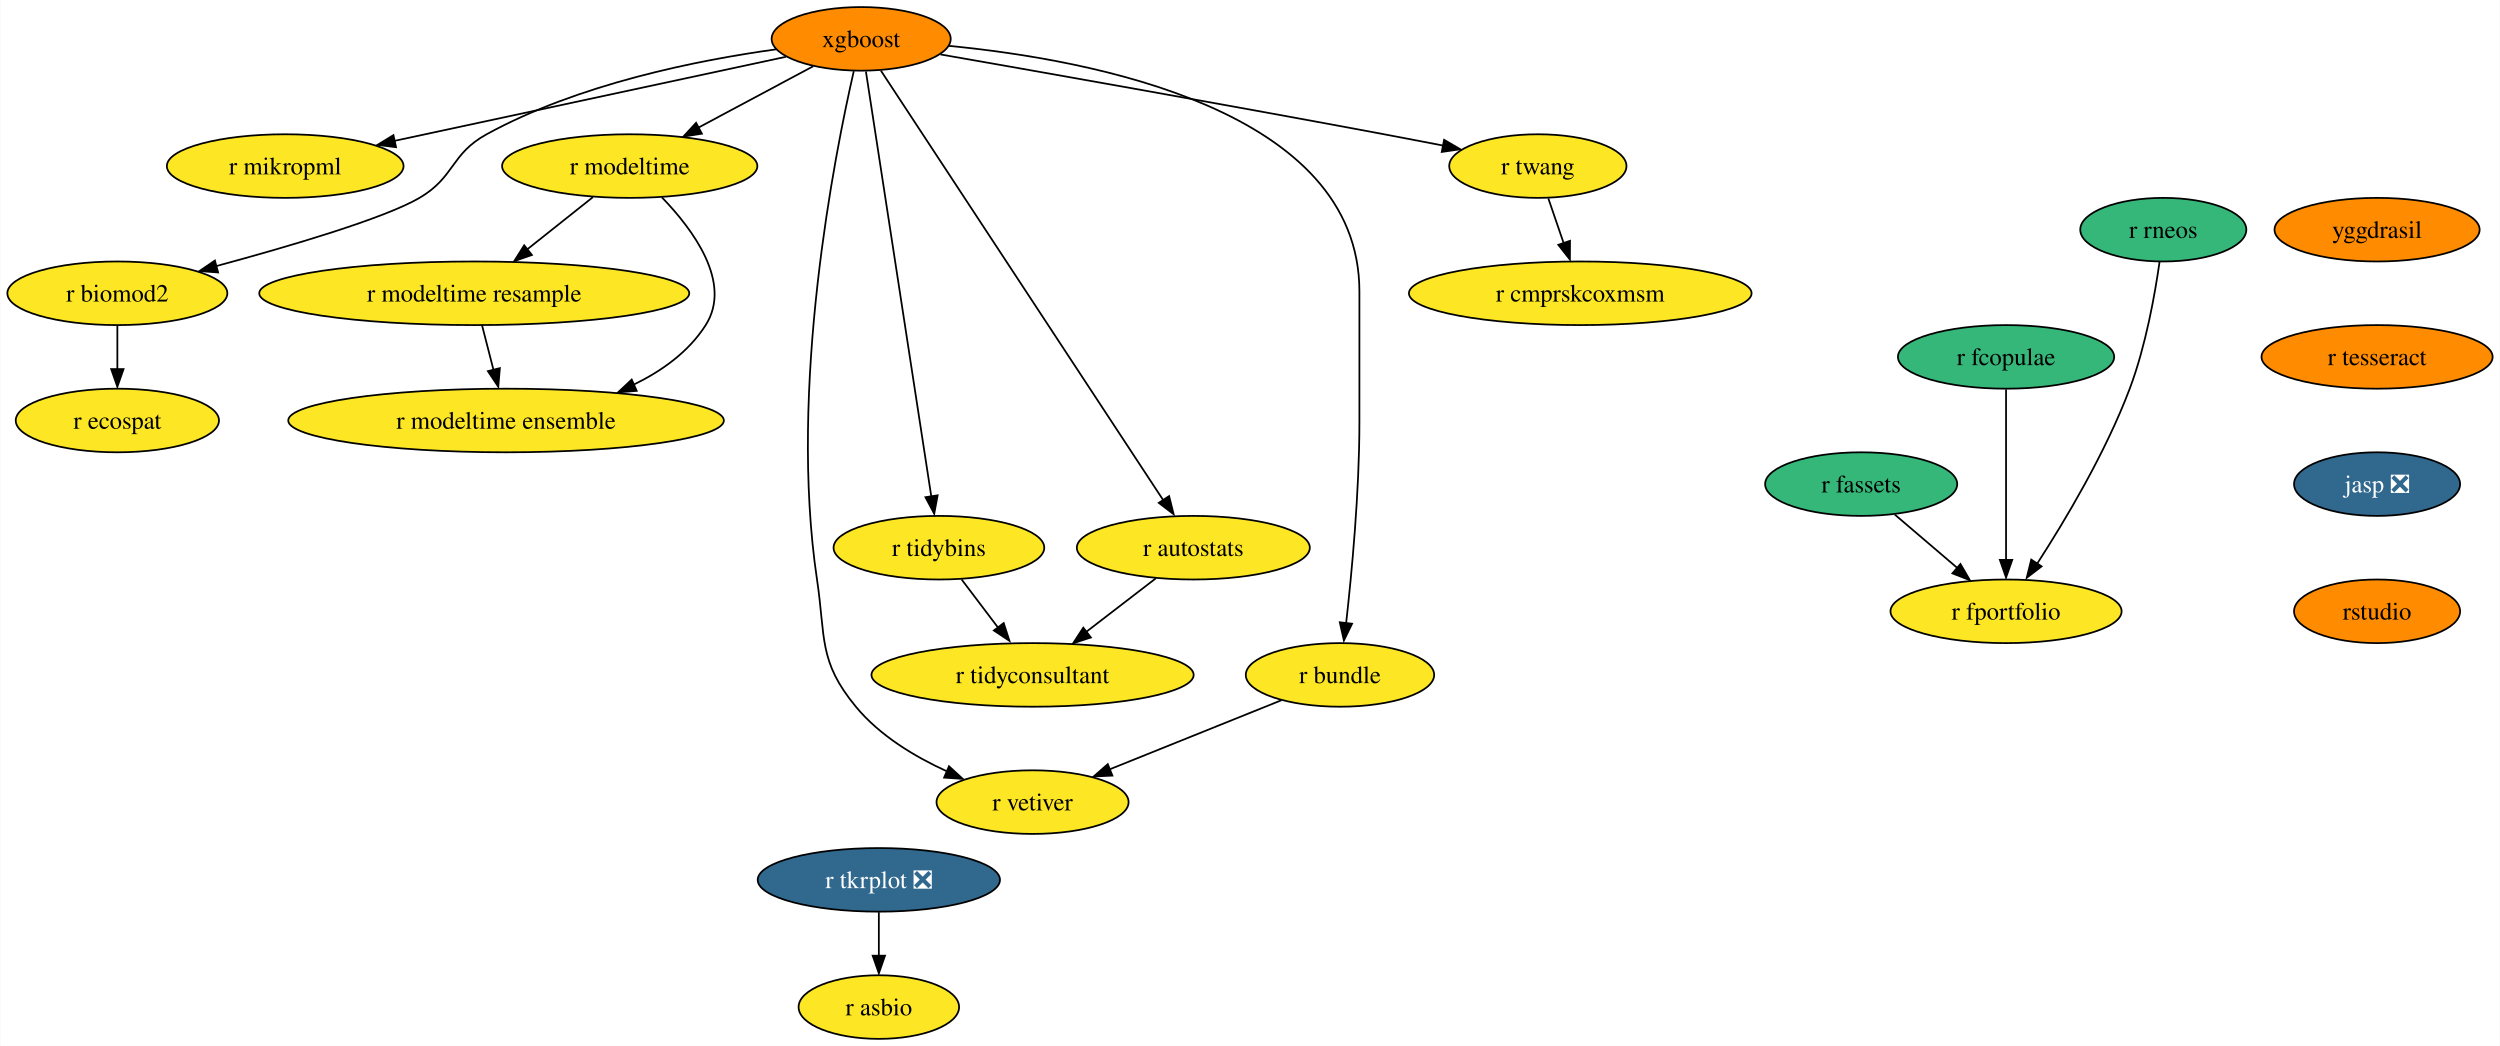
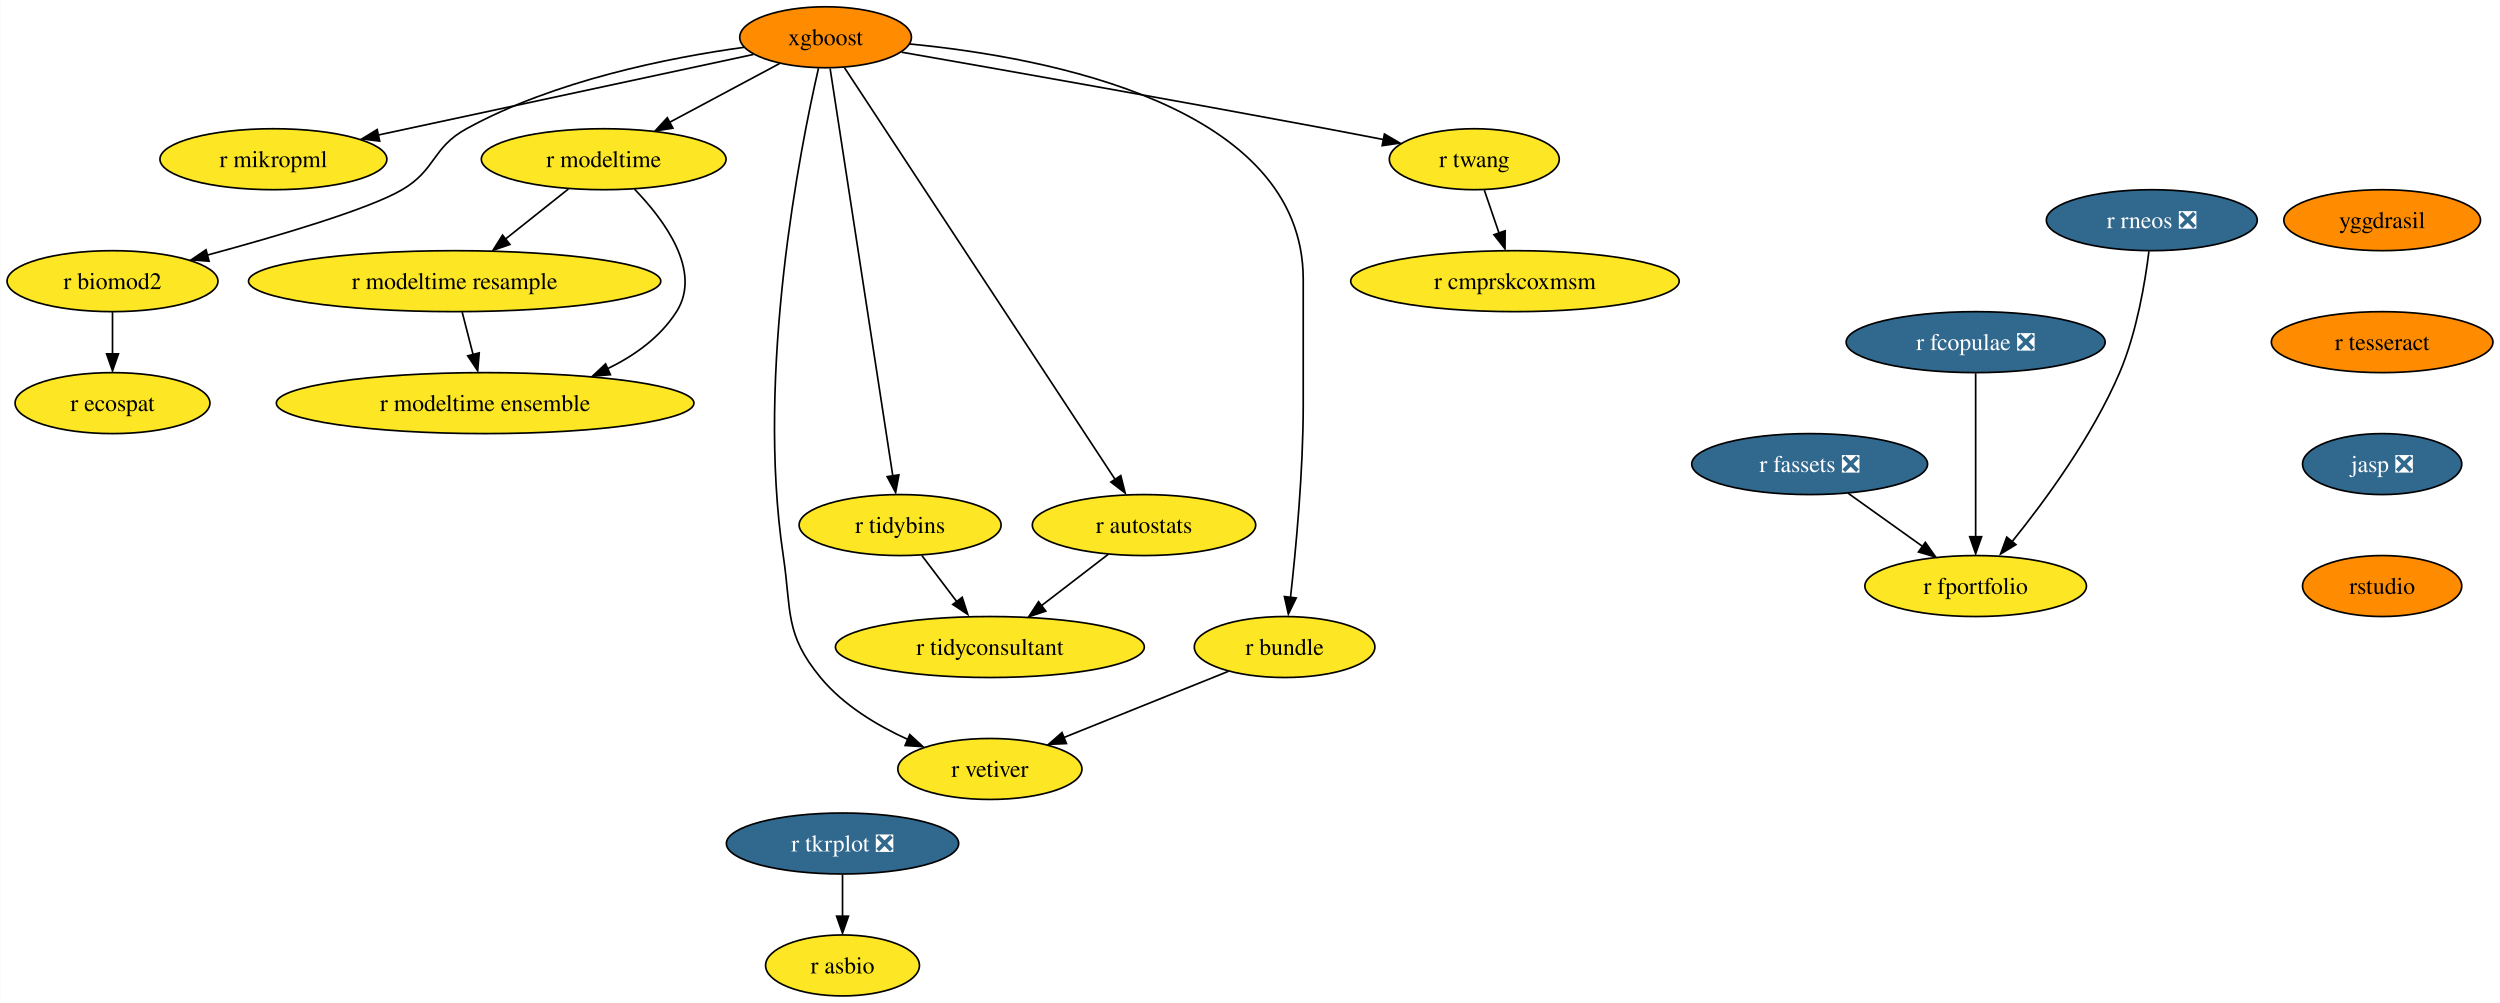
- <svg xmlns="http://www.w3.org/2000/svg" xmlns:xlink="http://www.w3.org/1999/xlink" width="1415pt" height="592pt" viewBox="0.00 0.00 1414.67 592.00">
+ <svg xmlns="http://www.w3.org/2000/svg" xmlns:xlink="http://www.w3.org/1999/xlink" width="1476pt" height="592pt" viewBox="0.00 0.00 1475.67 592.00">
  <g id="graph0" class="graph" transform="scale(1 1) rotate(0) translate(4 588)">
-     <polygon fill="white" stroke="none" points="-4,4 -4,-588 1410.67,-588 1410.67,4 -4,4" />
+     <polygon fill="white" stroke="none" points="-4,4 -4,-588 1471.67,-588 1471.67,4 -4,4" />
    <g id="node1" class="node">
      <g id="a_node1">
        <a xlink:href="https://github.com/conda-forge/xgboost-feedstock" xlink:title="xgboost">
          <ellipse fill="#ff8c00" stroke="black" cx="483.26" cy="-566" rx="50.68" ry="18" />
          <text text-anchor="middle" x="483.26" y="-561.33" font-family="Times,serif" font-size="14.00">xgboost</text>
        </a>
      </g>
    </g>
    <g id="node2" class="node">
      <g id="a_node2">
        <a xlink:href="https://github.com/conda-forge/r-mikropml-feedstock" xlink:title="r mikropml">
          <ellipse fill="#fde725" stroke="black" cx="157.26" cy="-494" rx="66.99" ry="18" />
          <text text-anchor="middle" x="157.26" y="-489.32" font-family="Times,serif" font-size="14.00">r mikropml</text>
        </a>
      </g>
    </g>
    <g id="edge1" class="edge">
      <path fill="none" stroke="black" d="M440.64,-555.85C384.07,-543.7 283.8,-522.17 218.96,-508.25" />
      <polygon fill="black" stroke="black" points="219.99,-504.68 209.47,-506 218.52,-511.52 219.99,-504.68" />
    </g>
    <g id="node3" class="node">
      <g id="a_node3">
        <a xlink:href="https://github.com/conda-forge/r-biomod2-feedstock" xlink:title="r biomod2">
          <ellipse fill="#fde725" stroke="black" cx="62.26" cy="-422" rx="62.26" ry="18" />
          <text text-anchor="middle" x="62.26" y="-417.32" font-family="Times,serif" font-size="14.00">r biomod2</text>
        </a>
      </g>
    </g>
    <g id="edge2" class="edge">
      <path fill="none" stroke="black" d="M435.24,-560.09C390.52,-553.92 323.15,-540.46 271.26,-512 250.86,-500.81 253.34,-487.75 233.26,-476 213.53,-464.46 160.05,-448.69 118.1,-437.36" />
      <polygon fill="black" stroke="black" points="119.28,-433.78 108.71,-434.58 117.47,-440.54 119.28,-433.78" />
    </g>
    <g id="node4" class="node">
      <g id="a_node4">
        <a xlink:href="https://github.com/conda-forge/r-modeltime-feedstock" xlink:title="r modeltime">
          <ellipse fill="#fde725" stroke="black" cx="352.26" cy="-494" rx="72.25" ry="18" />
          <text text-anchor="middle" x="352.26" y="-489.32" font-family="Times,serif" font-size="14.00">r modeltime</text>
        </a>
      </g>
    </g>
    <g id="edge3" class="edge">
      <path fill="none" stroke="black" d="M456.11,-550.5C437.35,-540.47 412.11,-526.98 391.2,-515.81" />
      <polygon fill="black" stroke="black" points="393.11,-512.33 382.64,-510.7 389.81,-518.5 393.11,-512.33" />
    </g>
    <g id="node5" class="node">
      <g id="a_node5">
        <a xlink:href="https://github.com/conda-forge/r-vetiver-feedstock" xlink:title="r vetiver">
          <ellipse fill="#fde725" stroke="black" cx="580.26" cy="-134" rx="54.36" ry="18" />
          <text text-anchor="middle" x="580.26" y="-129.32" font-family="Times,serif" font-size="14.00">r vetiver</text>
        </a>
      </g>
    </g>
    <g id="edge4" class="edge">
      <path fill="none" stroke="black" d="M479.07,-547.71C468.38,-501.05 442.01,-368.77 458.26,-260 463.2,-226.91 458.96,-213.81 480.26,-188 493.66,-171.76 513.36,-159.83 531.74,-151.45" />
      <polygon fill="black" stroke="black" points="532.96,-154.31 540.77,-147.15 530.2,-147.87 532.96,-154.31" />
    </g>
    <g id="node6" class="node">
      <g id="a_node6">
        <a xlink:href="https://github.com/conda-forge/r-tidybins-feedstock" xlink:title="r tidybins">
          <ellipse fill="#fde725" stroke="black" cx="527.26" cy="-278" rx="59.63" ry="18" />
          <text text-anchor="middle" x="527.26" y="-273.32" font-family="Times,serif" font-size="14.00">r tidybins</text>
        </a>
      </g>
    </g>
    <g id="edge5" class="edge">
      <path fill="none" stroke="black" d="M485.94,-547.54C493.32,-499.56 513.97,-365.39 522.97,-306.88" />
      <polygon fill="black" stroke="black" points="526.54,-307.65 524.61,-297.23 519.63,-306.58 526.54,-307.65" />
    </g>
    <g id="node7" class="node">
      <g id="a_node7">
        <a xlink:href="https://github.com/conda-forge/r-autostats-feedstock" xlink:title="r autostats">
          <ellipse fill="#fde725" stroke="black" cx="671.26" cy="-278" rx="65.94" ry="18" />
          <text text-anchor="middle" x="671.26" y="-273.32" font-family="Times,serif" font-size="14.00">r autostats</text>
        </a>
      </g>
    </g>
    <g id="edge6" class="edge">
      <path fill="none" stroke="black" d="M494.45,-547.97C526.06,-499.88 616.14,-362.85 654.08,-305.13" />
      <polygon fill="black" stroke="black" points="657.55,-307.22 660.12,-296.94 651.7,-303.38 657.55,-307.22" />
    </g>
    <g id="node8" class="node">
      <g id="a_node8">
        <a xlink:href="https://github.com/conda-forge/r-bundle-feedstock" xlink:title="r bundle">
          <ellipse fill="#fde725" stroke="black" cx="754.26" cy="-206" rx="53.31" ry="18" />
          <text text-anchor="middle" x="754.26" y="-201.33" font-family="Times,serif" font-size="14.00">r bundle</text>
        </a>
      </g>
    </g>
    <g id="edge7" class="edge">
      <path fill="none" stroke="black" d="M533.02,-562.02C613.98,-554.18 765.26,-525.78 765.26,-423 765.26,-423 765.26,-423 765.26,-349 765.26,-309.45 760.96,-263.88 757.74,-235.26" />
      <polygon fill="black" stroke="black" points="761.11,-234.98 756.48,-225.45 754.16,-235.79 761.11,-234.98" />
    </g>
    <g id="node9" class="node">
      <g id="a_node9">
        <a xlink:href="https://github.com/conda-forge/r-twang-feedstock" xlink:title="r twang">
          <ellipse fill="#fde725" stroke="black" cx="866.26" cy="-494" rx="50.16" ry="18" />
          <text text-anchor="middle" x="866.26" y="-489.32" font-family="Times,serif" font-size="14.00">r twang</text>
        </a>
      </g>
    </g>
    <g id="edge8" class="edge">
      <path fill="none" stroke="black" d="M528.18,-557.18C586.21,-547.03 690.35,-528.64 779.26,-512 790.03,-509.98 801.55,-507.77 812.56,-505.63" />
      <polygon fill="black" stroke="black" points="813.21,-508.87 822.36,-503.52 811.87,-502 813.21,-508.87" />
    </g>
    <g id="node10" class="node">
      <g id="a_node10">
        <a xlink:href="https://github.com/conda-forge/r-ecospat-feedstock" xlink:title="r ecospat">
          <ellipse fill="#fde725" stroke="black" cx="62.26" cy="-350" rx="57.52" ry="18" />
          <text text-anchor="middle" x="62.26" y="-345.32" font-family="Times,serif" font-size="14.00">r ecospat</text>
        </a>
      </g>
    </g>
    <g id="edge9" class="edge">
      <path fill="none" stroke="black" d="M62.26,-403.7C62.26,-396.24 62.26,-387.32 62.26,-378.97" />
      <polygon fill="black" stroke="black" points="65.76,-379.1 62.26,-369.1 58.76,-379.1 65.76,-379.1" />
    </g>
    <g id="node11" class="node">
      <g id="a_node11">
        <a xlink:href="https://github.com/conda-forge/r-modeltime.resample-feedstock" xlink:title="r modeltime resample">
          <ellipse fill="#fde725" stroke="black" cx="264.26" cy="-422" rx="121.71" ry="18" />
          <text text-anchor="middle" x="264.26" y="-417.32" font-family="Times,serif" font-size="14.00">r modeltime resample</text>
        </a>
      </g>
    </g>
    <g id="edge10" class="edge">
      <path fill="none" stroke="black" d="M331.4,-476.41C320.36,-467.63 306.6,-456.68 294.41,-446.99" />
      <polygon fill="black" stroke="black" points="296.89,-443.69 286.88,-440.2 292.53,-449.17 296.89,-443.69" />
    </g>
    <g id="node12" class="node">
      <g id="a_node12">
        <a xlink:href="https://github.com/conda-forge/r-modeltime.ensemble-feedstock" xlink:title="r modeltime ensemble">
          <ellipse fill="#fde725" stroke="black" cx="282.26" cy="-350" rx="123.29" ry="18" />
          <text text-anchor="middle" x="282.26" y="-345.32" font-family="Times,serif" font-size="14.00">r modeltime ensemble</text>
        </a>
      </g>
    </g>
    <g id="edge11" class="edge">
      <path fill="none" stroke="black" d="M370.45,-476.32C388.19,-457.96 410.44,-427.9 395.26,-404 385.64,-388.87 370.43,-377.98 354.25,-370.17" />
      <polygon fill="black" stroke="black" points="356.21,-366.77 345.65,-365.92 353.38,-373.17 356.21,-366.77" />
    </g>
    <g id="node13" class="node">
      <g id="a_node13">
        <a xlink:href="https://github.com/conda-forge/r-tidyconsultant-feedstock" xlink:title="r tidyconsultant">
          <ellipse fill="#fde725" stroke="black" cx="580.26" cy="-206" rx="91.19" ry="18" />
          <text text-anchor="middle" x="580.26" y="-201.33" font-family="Times,serif" font-size="14.00">r tidyconsultant</text>
        </a>
      </g>
    </g>
    <g id="edge12" class="edge">
      <path fill="none" stroke="black" d="M540.09,-260.05C546.24,-251.92 553.76,-242 560.61,-232.94" />
      <polygon fill="black" stroke="black" points="563.93,-235.36 567.18,-225.28 558.35,-231.14 563.93,-235.36" />
    </g>
    <g id="edge13" class="edge">
      <path fill="none" stroke="black" d="M650.15,-260.76C638.46,-251.77 623.72,-240.44 610.8,-230.49" />
      <polygon fill="black" stroke="black" points="613.26,-227.2 603.2,-223.88 608.99,-232.75 613.26,-227.2" />
    </g>
    <g id="edge14" class="edge">
      <path fill="none" stroke="black" d="M721.12,-191.67C693.48,-180.55 653.88,-164.62 623.71,-152.48" />
      <polygon fill="black" stroke="black" points="625.45,-149.01 614.86,-148.52 622.83,-155.5 625.45,-149.01" />
    </g>
    <g id="node14" class="node">
      <g id="a_node14">
        <a xlink:href="https://github.com/conda-forge/r-cmprskcoxmsm-feedstock" xlink:title="r cmprskcoxmsm">
          <ellipse fill="#fde725" stroke="black" cx="890.26" cy="-422" rx="96.98" ry="18" />
          <text text-anchor="middle" x="890.26" y="-417.32" font-family="Times,serif" font-size="14.00">r cmprskcoxmsm</text>
        </a>
      </g>
    </g>
    <g id="edge15" class="edge">
      <path fill="none" stroke="black" d="M872.19,-475.7C874.8,-468.07 877.94,-458.92 880.86,-450.4" />
      <polygon fill="black" stroke="black" points="884.46,-451.7 884.39,-441.1 877.84,-449.43 884.46,-451.7" />
    </g>
    <g id="edge19" class="edge">
      <path fill="none" stroke="black" d="M268.71,-403.7C270.65,-396.15 272.97,-387.12 275.14,-378.68" />
      <polygon fill="black" stroke="black" points="278.76,-379.66 277.86,-369.1 271.98,-377.92 278.76,-379.66" />
    </g>
    <g id="node15" class="node">
      <g id="a_node15">
        <a xlink:href="https://github.com/conda-forge/r-tkrplot-feedstock/pull/9" xlink:title="r tkrplot ❎">
          <ellipse fill="#31688e" stroke="black" cx="493.26" cy="-90" rx="68.57" ry="18" />
          <text text-anchor="middle" x="493.26" y="-85.33" font-family="Times,serif" font-size="14.00" fill="white">r tkrplot ❎</text>
        </a>
      </g>
    </g>
    <g id="node16" class="node">
      <g id="a_node16">
        <a xlink:href="https://github.com/conda-forge/r-asbio-feedstock" xlink:title="r asbio">
          <ellipse fill="#fde725" stroke="black" cx="493.26" cy="-18" rx="45.42" ry="18" />
          <text text-anchor="middle" x="493.26" y="-13.32" font-family="Times,serif" font-size="14.00">r asbio</text>
        </a>
      </g>
    </g>
    <g id="edge16" class="edge">
      <path fill="none" stroke="black" d="M493.26,-71.7C493.26,-64.24 493.26,-55.32 493.26,-46.97" />
      <polygon fill="black" stroke="black" points="496.76,-47.1 493.26,-37.1 489.76,-47.1 496.76,-47.1" />
    </g>
    <g id="node17" class="node">
      <g id="a_node17">
        <a xlink:href="https://github.com/conda-forge/yggdrasil-feedstock" xlink:title="yggdrasil">
-           <ellipse fill="#ff8c00" stroke="black" cx="1341.26" cy="-458" rx="58.05" ry="18" />
-           <text text-anchor="middle" x="1341.26" y="-453.32" font-family="Times,serif" font-size="14.00">yggdrasil</text>
+           <ellipse fill="#ff8c00" stroke="black" cx="1402.26" cy="-458" rx="58.05" ry="18" />
+           <text text-anchor="middle" x="1402.26" y="-453.32" font-family="Times,serif" font-size="14.00">yggdrasil</text>
        </a>
      </g>
    </g>
    <g id="node18" class="node">
      <g id="a_node18">
        <a xlink:href="https://github.com/conda-forge/r-tesseract-feedstock" xlink:title="r tesseract">
-           <ellipse fill="#ff8c00" stroke="black" cx="1341.26" cy="-386" rx="65.41" ry="18" />
-           <text text-anchor="middle" x="1341.26" y="-381.32" font-family="Times,serif" font-size="14.00">r tesseract</text>
+           <ellipse fill="#ff8c00" stroke="black" cx="1402.26" cy="-386" rx="65.41" ry="18" />
+           <text text-anchor="middle" x="1402.26" y="-381.32" font-family="Times,serif" font-size="14.00">r tesseract</text>
        </a>
      </g>
    </g>
    <g id="node19" class="node">
      <g id="a_node19">
        <a xlink:href="https://github.com/conda-forge/jasp-feedstock/pull/22" xlink:title="jasp ❎">
-           <ellipse fill="#31688e" stroke="black" cx="1341.26" cy="-314" rx="47" ry="18" />
-           <text text-anchor="middle" x="1341.26" y="-309.32" font-family="Times,serif" font-size="14.00" fill="white">jasp ❎</text>
+           <ellipse fill="#31688e" stroke="black" cx="1402.26" cy="-314" rx="47" ry="18" />
+           <text text-anchor="middle" x="1402.26" y="-309.32" font-family="Times,serif" font-size="14.00" fill="white">jasp ❎</text>
        </a>
      </g>
    </g>
    <g id="node20" class="node">
      <g id="a_node20">
        <a xlink:href="https://github.com/conda-forge/rstudio-feedstock" xlink:title="rstudio">
-           <ellipse fill="#ff8c00" stroke="black" cx="1341.26" cy="-242" rx="47" ry="18" />
-           <text text-anchor="middle" x="1341.26" y="-237.32" font-family="Times,serif" font-size="14.00">rstudio</text>
+           <ellipse fill="#ff8c00" stroke="black" cx="1402.26" cy="-242" rx="47" ry="18" />
+           <text text-anchor="middle" x="1402.26" y="-237.32" font-family="Times,serif" font-size="14.00">rstudio</text>
        </a>
      </g>
    </g>
    <g id="node21" class="node">
      <g id="a_node21">
-         <a xlink:href="https://github.com/conda-forge/r-fassets-feedstock" xlink:title="r fassets">
-           <ellipse fill="#35b779" stroke="black" cx="1049.26" cy="-314" rx="54.36" ry="18" />
-           <text text-anchor="middle" x="1049.26" y="-309.32" font-family="Times,serif" font-size="14.00">r fassets</text>
+         <a xlink:href="https://github.com/conda-forge/r-fassets-feedstock/pull/1" xlink:title="r fassets ❎">
+           <ellipse fill="#31688e" stroke="black" cx="1064.26" cy="-314" rx="69.62" ry="18" />
+           <text text-anchor="middle" x="1064.26" y="-309.32" font-family="Times,serif" font-size="14.00" fill="white">r fassets ❎</text>
        </a>
      </g>
    </g>
    <g id="node22" class="node">
      <g id="a_node22">
        <a xlink:href="https://github.com/conda-forge/r-fportfolio-feedstock" xlink:title="r fportfolio">
-           <ellipse fill="#fde725" stroke="black" cx="1131.26" cy="-242" rx="65.41" ry="18" />
-           <text text-anchor="middle" x="1131.26" y="-237.32" font-family="Times,serif" font-size="14.00">r fportfolio</text>
+           <ellipse fill="#fde725" stroke="black" cx="1162.26" cy="-242" rx="65.41" ry="18" />
+           <text text-anchor="middle" x="1162.26" y="-237.32" font-family="Times,serif" font-size="14.00">r fportfolio</text>
        </a>
      </g>
    </g>
    <g id="edge21" class="edge">
-       <path fill="none" stroke="black" d="M1068.27,-296.76C1078.78,-287.79 1092.02,-276.49 1103.65,-266.56" />
-       <polygon fill="black" stroke="black" points="1105.44,-268.79 1110.77,-259.63 1100.89,-263.46 1105.44,-268.79" />
+       <path fill="none" stroke="black" d="M1086.99,-296.76C1100.1,-287.4 1116.77,-275.49 1131.09,-265.26" />
+       <polygon fill="black" stroke="black" points="1132.55,-267.81 1138.65,-259.15 1128.48,-262.11 1132.55,-267.81" />
    </g>
    <g id="node23" class="node">
      <g id="a_node23">
-         <a xlink:href="https://github.com/conda-forge/r-fcopulae-feedstock" xlink:title="r fcopulae">
-           <ellipse fill="#35b779" stroke="black" cx="1131.26" cy="-386" rx="61.2" ry="18" />
-           <text text-anchor="middle" x="1131.26" y="-381.32" font-family="Times,serif" font-size="14.00">r fcopulae</text>
+         <a xlink:href="https://github.com/conda-forge/r-fcopulae-feedstock/pull/1" xlink:title="r fcopulae ❎">
+           <ellipse fill="#31688e" stroke="black" cx="1162.26" cy="-386" rx="76.46" ry="18" />
+           <text text-anchor="middle" x="1162.26" y="-381.32" font-family="Times,serif" font-size="14.00" fill="white">r fcopulae ❎</text>
        </a>
      </g>
    </g>
    <g id="edge22" class="edge">
-       <path fill="none" stroke="black" d="M1131.26,-367.59C1131.26,-343.5 1131.26,-299.75 1131.26,-271.03" />
-       <polygon fill="black" stroke="black" points="1134.76,-271.11 1131.26,-261.11 1127.76,-271.11 1134.76,-271.11" />
+       <path fill="none" stroke="black" d="M1162.26,-367.59C1162.26,-343.5 1162.26,-299.75 1162.26,-271.03" />
+       <polygon fill="black" stroke="black" points="1165.76,-271.11 1162.26,-261.11 1158.76,-271.11 1165.76,-271.11" />
    </g>
    <g id="node24" class="node">
      <g id="a_node24">
-         <a xlink:href="https://github.com/conda-forge/r-rneos-feedstock" xlink:title="r rneos">
-           <ellipse fill="#35b779" stroke="black" cx="1220.26" cy="-458" rx="47" ry="18" />
-           <text text-anchor="middle" x="1220.26" y="-453.32" font-family="Times,serif" font-size="14.00">r rneos</text>
+         <a xlink:href="https://github.com/conda-forge/r-rneos-feedstock/pull/1" xlink:title="r rneos ❎">
+           <ellipse fill="#31688e" stroke="black" cx="1266.26" cy="-458" rx="62.26" ry="18" />
+           <text text-anchor="middle" x="1266.26" y="-453.32" font-family="Times,serif" font-size="14.00" fill="white">r rneos ❎</text>
        </a>
      </g>
    </g>
    <g id="edge23" class="edge">
-       <path fill="none" stroke="black" d="M1218.15,-439.84C1215.56,-421.59 1210.34,-392.1 1201.26,-368 1187.63,-331.84 1164.76,-293.53 1148.88,-268.99" />
-       <polygon fill="black" stroke="black" points="1151.38,-267.43 1142.97,-260.99 1145.53,-271.27 1151.38,-267.43" />
+       <path fill="none" stroke="black" d="M1264.56,-439.67C1262.31,-421.29 1257.37,-391.68 1247.26,-368 1231.19,-330.39 1203.18,-292.24 1183.72,-268.15" />
+       <polygon fill="black" stroke="black" points="1186.03,-266.45 1176.98,-260.94 1180.62,-270.89 1186.03,-266.45" />
    </g>
  </g>
</svg>
